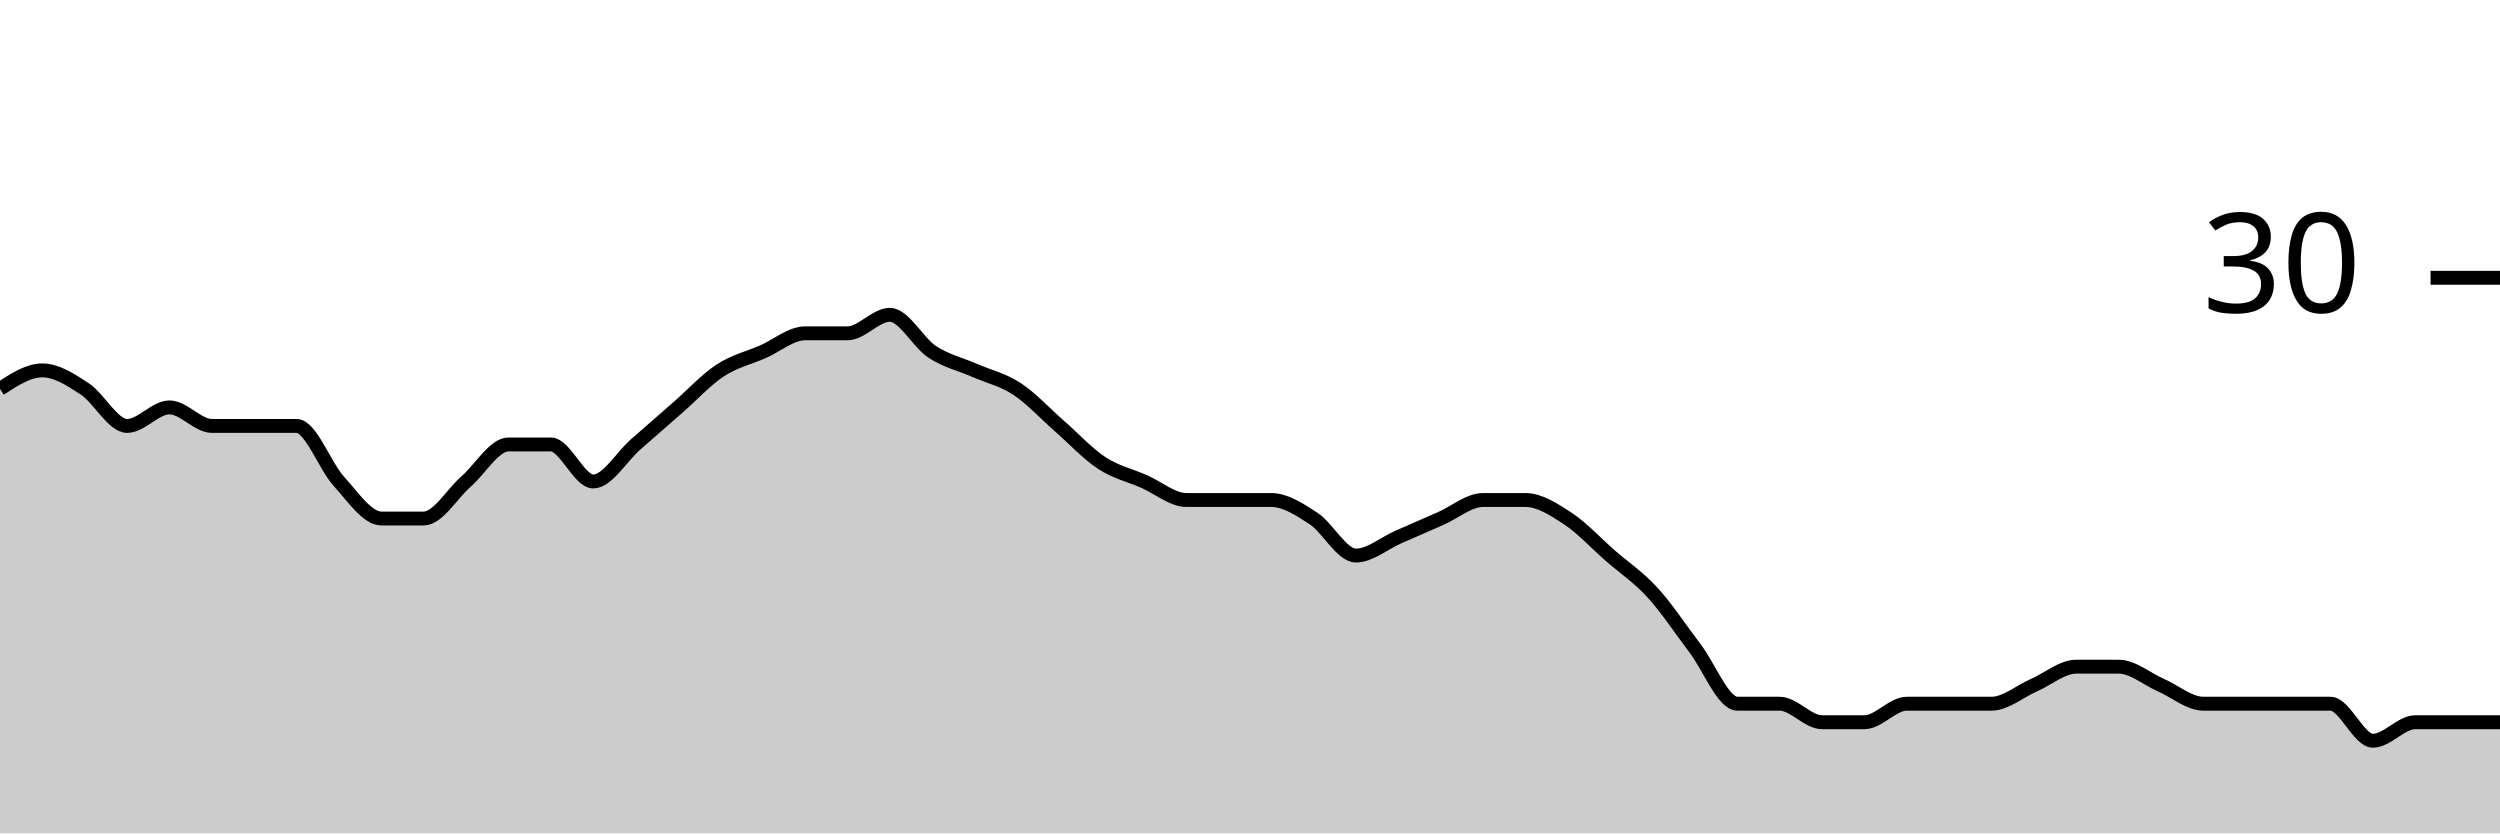
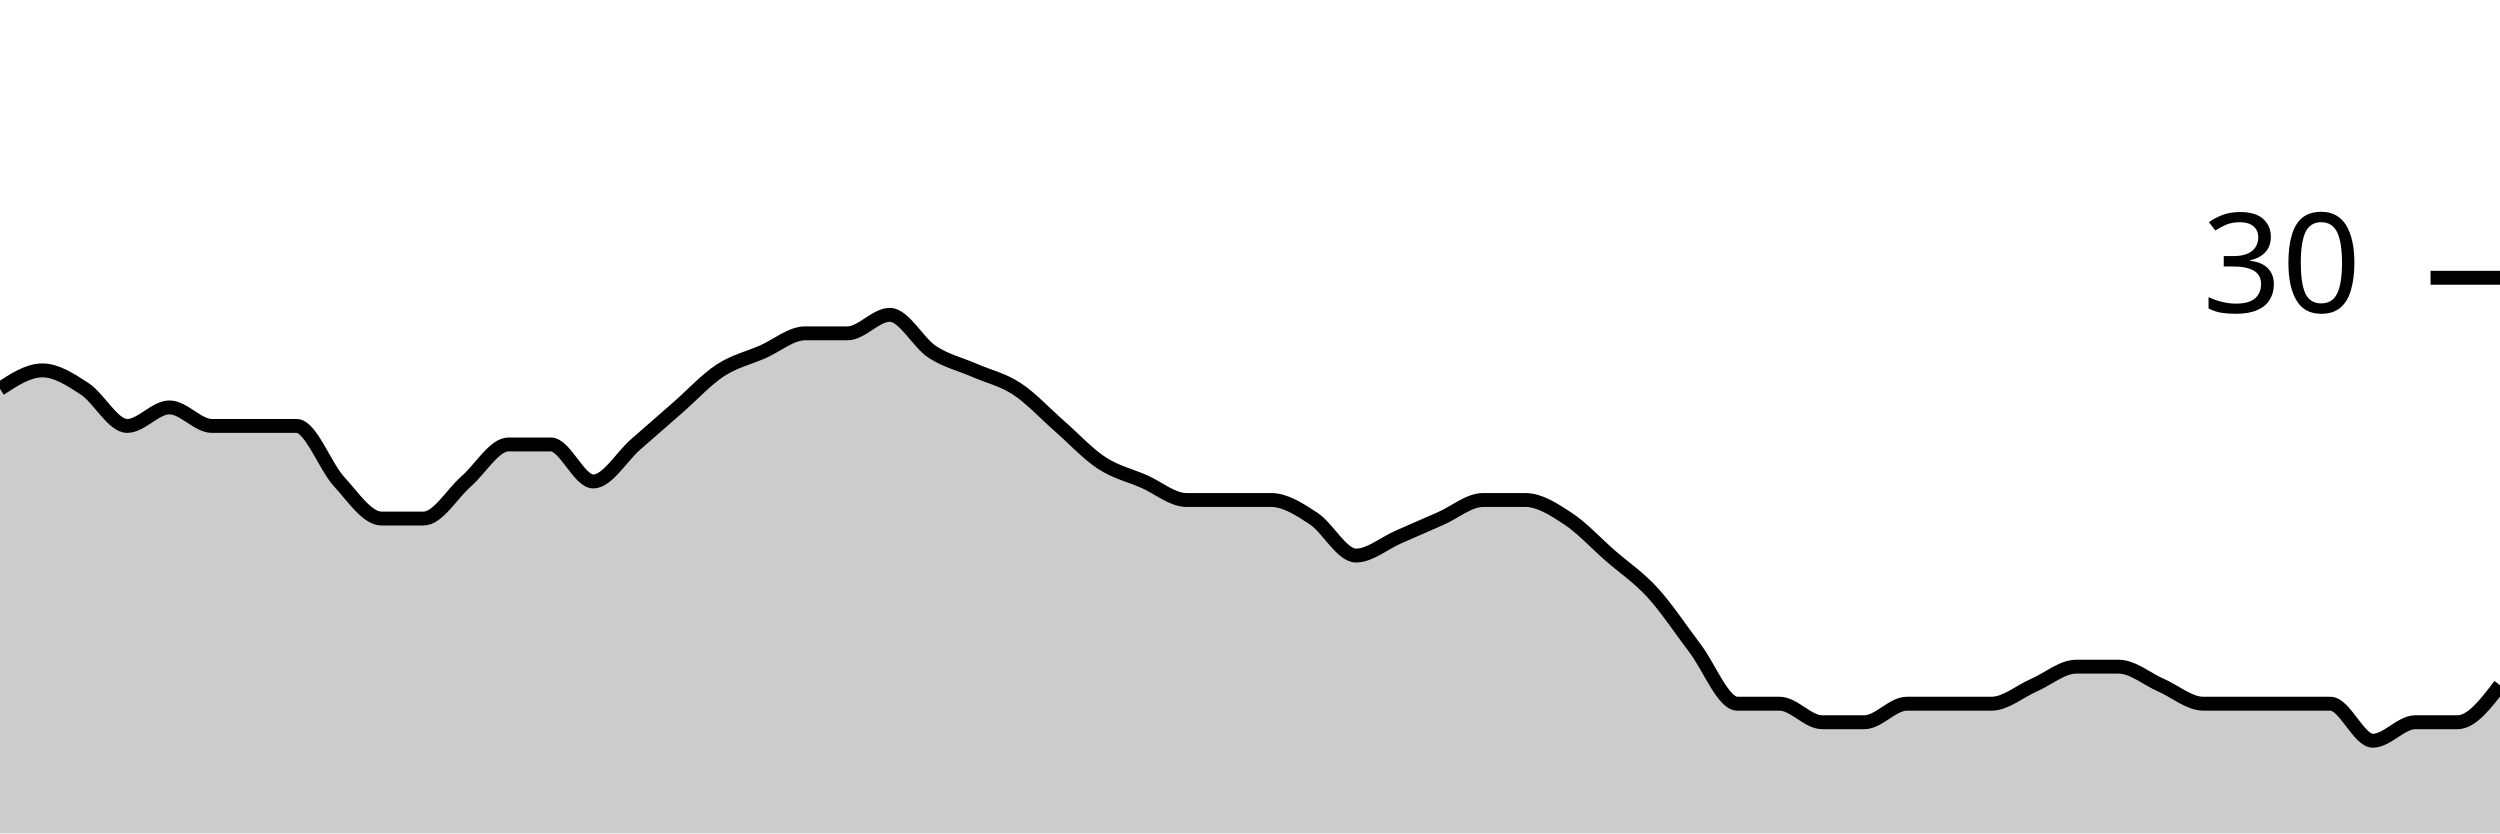
<svg xmlns="http://www.w3.org/2000/svg" viewBox="0 0 180 60">
  <g transform="translate(0,20)">
-     <path class="area" fill="rgba(0, 0, 0, 0.2)" d="M0,8C1.017,7.333,2.034,6.667,3.051,6.667C4.068,6.667,5.085,7.333,6.102,8C7.119,8.667,8.136,10.667,9.153,10.667C10.169,10.667,11.186,9.333,12.203,9.333C13.22,9.333,14.237,10.667,15.254,10.667C16.271,10.667,17.288,10.667,18.305,10.667C19.322,10.667,20.339,10.667,21.356,10.667C22.373,10.667,23.39,13.556,24.407,14.667C25.424,15.778,26.441,17.333,27.458,17.333C28.475,17.333,29.492,17.333,30.508,17.333C31.525,17.333,32.542,15.556,33.559,14.667C34.576,13.778,35.593,12,36.61,12C37.627,12,38.644,12,39.661,12C40.678,12,41.695,14.667,42.712,14.667C43.729,14.667,44.746,12.889,45.763,12C46.78,11.111,47.797,10.222,48.814,9.333C49.831,8.444,50.847,7.333,51.864,6.667C52.881,6,53.898,5.778,54.915,5.333C55.932,4.889,56.949,4,57.966,4C58.983,4,60,4,61.017,4C62.034,4,63.051,2.667,64.068,2.667C65.085,2.667,66.102,4.667,67.119,5.333C68.136,6,69.153,6.222,70.169,6.667C71.186,7.111,72.203,7.333,73.22,8C74.237,8.667,75.254,9.778,76.271,10.667C77.288,11.556,78.305,12.667,79.322,13.333C80.339,14,81.356,14.222,82.373,14.667C83.39,15.111,84.407,16,85.424,16C86.441,16,87.458,16,88.475,16C89.492,16,90.508,16,91.525,16C92.542,16,93.559,16.667,94.576,17.333C95.593,18,96.61,20,97.627,20C98.644,20,99.661,19.111,100.678,18.667C101.695,18.222,102.712,17.778,103.729,17.333C104.746,16.889,105.763,16,106.78,16C107.797,16,108.814,16,109.831,16C110.847,16,111.864,16.667,112.881,17.333C113.898,18,114.915,19.111,115.932,20C116.949,20.889,117.966,21.556,118.983,22.667C120,23.778,121.017,25.333,122.034,26.667C123.051,28,124.068,30.667,125.085,30.667C126.102,30.667,127.119,30.667,128.136,30.667C129.153,30.667,130.169,32,131.186,32C132.203,32,133.22,32,134.237,32C135.254,32,136.271,30.667,137.288,30.667C138.305,30.667,139.322,30.667,140.339,30.667C141.356,30.667,142.373,30.667,143.39,30.667C144.407,30.667,145.424,29.778,146.441,29.333C147.458,28.889,148.475,28,149.492,28C150.508,28,151.525,28,152.542,28C153.559,28,154.576,28.889,155.593,29.333C156.61,29.778,157.627,30.667,158.644,30.667C159.661,30.667,160.678,30.667,161.695,30.667C162.712,30.667,163.729,30.667,164.746,30.667C165.763,30.667,166.78,30.667,167.797,30.667C168.814,30.667,169.831,33.333,170.847,33.333C171.864,33.333,172.881,32,173.898,32C174.915,32,175.932,32,176.949,32C177.966,32,178.983,32,180,32L180,40C178.983,40,177.966,40,176.949,40C175.932,40,174.915,40,173.898,40C172.881,40,171.864,40,170.847,40C169.831,40,168.814,40,167.797,40C166.78,40,165.763,40,164.746,40C163.729,40,162.712,40,161.695,40C160.678,40,159.661,40,158.644,40C157.627,40,156.61,40,155.593,40C154.576,40,153.559,40,152.542,40C151.525,40,150.508,40,149.492,40C148.475,40,147.458,40,146.441,40C145.424,40,144.407,40,143.39,40C142.373,40,141.356,40,140.339,40C139.322,40,138.305,40,137.288,40C136.271,40,135.254,40,134.237,40C133.22,40,132.203,40,131.186,40C130.169,40,129.153,40,128.136,40C127.119,40,126.102,40,125.085,40C124.068,40,123.051,40,122.034,40C121.017,40,120,40,118.983,40C117.966,40,116.949,40,115.932,40C114.915,40,113.898,40,112.881,40C111.864,40,110.847,40,109.831,40C108.814,40,107.797,40,106.78,40C105.763,40,104.746,40,103.729,40C102.712,40,101.695,40,100.678,40C99.661,40,98.644,40,97.627,40C96.61,40,95.593,40,94.576,40C93.559,40,92.542,40,91.525,40C90.508,40,89.492,40,88.475,40C87.458,40,86.441,40,85.424,40C84.407,40,83.39,40,82.373,40C81.356,40,80.339,40,79.322,40C78.305,40,77.288,40,76.271,40C75.254,40,74.237,40,73.22,40C72.203,40,71.186,40,70.169,40C69.153,40,68.136,40,67.119,40C66.102,40,65.085,40,64.068,40C63.051,40,62.034,40,61.017,40C60,40,58.983,40,57.966,40C56.949,40,55.932,40,54.915,40C53.898,40,52.881,40,51.864,40C50.847,40,49.831,40,48.814,40C47.797,40,46.78,40,45.763,40C44.746,40,43.729,40,42.712,40C41.695,40,40.678,40,39.661,40C38.644,40,37.627,40,36.61,40C35.593,40,34.576,40,33.559,40C32.542,40,31.525,40,30.508,40C29.492,40,28.475,40,27.458,40C26.441,40,25.424,40,24.407,40C23.39,40,22.373,40,21.356,40C20.339,40,19.322,40,18.305,40C17.288,40,16.271,40,15.254,40C14.237,40,13.22,40,12.203,40C11.186,40,10.169,40,9.153,40C8.136,40,7.119,40,6.102,40C5.085,40,4.068,40,3.051,40C2.034,40,1.017,40,0,40Z" />
-     <path class="line" stroke="black" fill="none" d="M0,8C1.017,7.333,2.034,6.667,3.051,6.667C4.068,6.667,5.085,7.333,6.102,8C7.119,8.667,8.136,10.667,9.153,10.667C10.169,10.667,11.186,9.333,12.203,9.333C13.22,9.333,14.237,10.667,15.254,10.667C16.271,10.667,17.288,10.667,18.305,10.667C19.322,10.667,20.339,10.667,21.356,10.667C22.373,10.667,23.39,13.556,24.407,14.667C25.424,15.778,26.441,17.333,27.458,17.333C28.475,17.333,29.492,17.333,30.508,17.333C31.525,17.333,32.542,15.556,33.559,14.667C34.576,13.778,35.593,12,36.61,12C37.627,12,38.644,12,39.661,12C40.678,12,41.695,14.667,42.712,14.667C43.729,14.667,44.746,12.889,45.763,12C46.78,11.111,47.797,10.222,48.814,9.333C49.831,8.444,50.847,7.333,51.864,6.667C52.881,6,53.898,5.778,54.915,5.333C55.932,4.889,56.949,4,57.966,4C58.983,4,60,4,61.017,4C62.034,4,63.051,2.667,64.068,2.667C65.085,2.667,66.102,4.667,67.119,5.333C68.136,6,69.153,6.222,70.169,6.667C71.186,7.111,72.203,7.333,73.22,8C74.237,8.667,75.254,9.778,76.271,10.667C77.288,11.556,78.305,12.667,79.322,13.333C80.339,14,81.356,14.222,82.373,14.667C83.39,15.111,84.407,16,85.424,16C86.441,16,87.458,16,88.475,16C89.492,16,90.508,16,91.525,16C92.542,16,93.559,16.667,94.576,17.333C95.593,18,96.61,20,97.627,20C98.644,20,99.661,19.111,100.678,18.667C101.695,18.222,102.712,17.778,103.729,17.333C104.746,16.889,105.763,16,106.78,16C107.797,16,108.814,16,109.831,16C110.847,16,111.864,16.667,112.881,17.333C113.898,18,114.915,19.111,115.932,20C116.949,20.889,117.966,21.556,118.983,22.667C120,23.778,121.017,25.333,122.034,26.667C123.051,28,124.068,30.667,125.085,30.667C126.102,30.667,127.119,30.667,128.136,30.667C129.153,30.667,130.169,32,131.186,32C132.203,32,133.22,32,134.237,32C135.254,32,136.271,30.667,137.288,30.667C138.305,30.667,139.322,30.667,140.339,30.667C141.356,30.667,142.373,30.667,143.39,30.667C144.407,30.667,145.424,29.778,146.441,29.333C147.458,28.889,148.475,28,149.492,28C150.508,28,151.525,28,152.542,28C153.559,28,154.576,28.889,155.593,29.333C156.61,29.778,157.627,30.667,158.644,30.667C159.661,30.667,160.678,30.667,161.695,30.667C162.712,30.667,163.729,30.667,164.746,30.667C165.763,30.667,166.78,30.667,167.797,30.667C168.814,30.667,169.831,33.333,170.847,33.333C171.864,33.333,172.881,32,173.898,32C174.915,32,175.932,32,176.949,32C177.966,32,178.983,32,180,32" />
+     <path class="area" fill="rgba(0, 0, 0, 0.2)" d="M0,8C1.017,7.333,2.034,6.667,3.051,6.667C4.068,6.667,5.085,7.333,6.102,8C7.119,8.667,8.136,10.667,9.153,10.667C10.169,10.667,11.186,9.333,12.203,9.333C13.22,9.333,14.237,10.667,15.254,10.667C16.271,10.667,17.288,10.667,18.305,10.667C19.322,10.667,20.339,10.667,21.356,10.667C22.373,10.667,23.39,13.556,24.407,14.667C25.424,15.778,26.441,17.333,27.458,17.333C28.475,17.333,29.492,17.333,30.508,17.333C31.525,17.333,32.542,15.556,33.559,14.667C34.576,13.778,35.593,12,36.61,12C37.627,12,38.644,12,39.661,12C40.678,12,41.695,14.667,42.712,14.667C43.729,14.667,44.746,12.889,45.763,12C46.78,11.111,47.797,10.222,48.814,9.333C49.831,8.444,50.847,7.333,51.864,6.667C52.881,6,53.898,5.778,54.915,5.333C55.932,4.889,56.949,4,57.966,4C58.983,4,60,4,61.017,4C62.034,4,63.051,2.667,64.068,2.667C65.085,2.667,66.102,4.667,67.119,5.333C68.136,6,69.153,6.222,70.169,6.667C71.186,7.111,72.203,7.333,73.22,8C74.237,8.667,75.254,9.778,76.271,10.667C77.288,11.556,78.305,12.667,79.322,13.333C80.339,14,81.356,14.222,82.373,14.667C83.39,15.111,84.407,16,85.424,16C86.441,16,87.458,16,88.475,16C89.492,16,90.508,16,91.525,16C92.542,16,93.559,16.667,94.576,17.333C95.593,18,96.61,20,97.627,20C98.644,20,99.661,19.111,100.678,18.667C101.695,18.222,102.712,17.778,103.729,17.333C104.746,16.889,105.763,16,106.78,16C107.797,16,108.814,16,109.831,16C110.847,16,111.864,16.667,112.881,17.333C113.898,18,114.915,19.111,115.932,20C116.949,20.889,117.966,21.556,118.983,22.667C120,23.778,121.017,25.333,122.034,26.667C123.051,28,124.068,30.667,125.085,30.667C126.102,30.667,127.119,30.667,128.136,30.667C129.153,30.667,130.169,32,131.186,32C132.203,32,133.22,32,134.237,32C135.254,32,136.271,30.667,137.288,30.667C138.305,30.667,139.322,30.667,140.339,30.667C141.356,30.667,142.373,30.667,143.39,30.667C144.407,30.667,145.424,29.778,146.441,29.333C147.458,28.889,148.475,28,149.492,28C150.508,28,151.525,28,152.542,28C153.559,28,154.576,28.889,155.593,29.333C156.61,29.778,157.627,30.667,158.644,30.667C159.661,30.667,160.678,30.667,161.695,30.667C162.712,30.667,163.729,30.667,164.746,30.667C165.763,30.667,166.78,30.667,167.797,30.667C168.814,30.667,169.831,33.333,170.847,33.333C171.864,33.333,172.881,32,173.898,32C174.915,32,175.932,32,176.949,32C177.966,32,178.983,30.667,180,29.333L180,40C178.983,40,177.966,40,176.949,40C175.932,40,174.915,40,173.898,40C172.881,40,171.864,40,170.847,40C169.831,40,168.814,40,167.797,40C166.78,40,165.763,40,164.746,40C163.729,40,162.712,40,161.695,40C160.678,40,159.661,40,158.644,40C157.627,40,156.61,40,155.593,40C154.576,40,153.559,40,152.542,40C151.525,40,150.508,40,149.492,40C148.475,40,147.458,40,146.441,40C145.424,40,144.407,40,143.39,40C142.373,40,141.356,40,140.339,40C139.322,40,138.305,40,137.288,40C136.271,40,135.254,40,134.237,40C133.22,40,132.203,40,131.186,40C130.169,40,129.153,40,128.136,40C127.119,40,126.102,40,125.085,40C124.068,40,123.051,40,122.034,40C121.017,40,120,40,118.983,40C117.966,40,116.949,40,115.932,40C114.915,40,113.898,40,112.881,40C111.864,40,110.847,40,109.831,40C108.814,40,107.797,40,106.78,40C105.763,40,104.746,40,103.729,40C102.712,40,101.695,40,100.678,40C99.661,40,98.644,40,97.627,40C96.61,40,95.593,40,94.576,40C93.559,40,92.542,40,91.525,40C90.508,40,89.492,40,88.475,40C87.458,40,86.441,40,85.424,40C84.407,40,83.39,40,82.373,40C81.356,40,80.339,40,79.322,40C78.305,40,77.288,40,76.271,40C75.254,40,74.237,40,73.22,40C72.203,40,71.186,40,70.169,40C69.153,40,68.136,40,67.119,40C66.102,40,65.085,40,64.068,40C63.051,40,62.034,40,61.017,40C60,40,58.983,40,57.966,40C56.949,40,55.932,40,54.915,40C53.898,40,52.881,40,51.864,40C50.847,40,49.831,40,48.814,40C47.797,40,46.78,40,45.763,40C44.746,40,43.729,40,42.712,40C41.695,40,40.678,40,39.661,40C38.644,40,37.627,40,36.61,40C35.593,40,34.576,40,33.559,40C32.542,40,31.525,40,30.508,40C29.492,40,28.475,40,27.458,40C26.441,40,25.424,40,24.407,40C23.39,40,22.373,40,21.356,40C20.339,40,19.322,40,18.305,40C17.288,40,16.271,40,15.254,40C14.237,40,13.22,40,12.203,40C11.186,40,10.169,40,9.153,40C8.136,40,7.119,40,6.102,40C5.085,40,4.068,40,3.051,40C2.034,40,1.017,40,0,40Z" />
+     <path class="line" stroke="black" fill="none" d="M0,8C1.017,7.333,2.034,6.667,3.051,6.667C4.068,6.667,5.085,7.333,6.102,8C7.119,8.667,8.136,10.667,9.153,10.667C10.169,10.667,11.186,9.333,12.203,9.333C13.22,9.333,14.237,10.667,15.254,10.667C16.271,10.667,17.288,10.667,18.305,10.667C19.322,10.667,20.339,10.667,21.356,10.667C22.373,10.667,23.39,13.556,24.407,14.667C25.424,15.778,26.441,17.333,27.458,17.333C28.475,17.333,29.492,17.333,30.508,17.333C31.525,17.333,32.542,15.556,33.559,14.667C34.576,13.778,35.593,12,36.61,12C37.627,12,38.644,12,39.661,12C40.678,12,41.695,14.667,42.712,14.667C43.729,14.667,44.746,12.889,45.763,12C46.78,11.111,47.797,10.222,48.814,9.333C49.831,8.444,50.847,7.333,51.864,6.667C52.881,6,53.898,5.778,54.915,5.333C55.932,4.889,56.949,4,57.966,4C58.983,4,60,4,61.017,4C62.034,4,63.051,2.667,64.068,2.667C65.085,2.667,66.102,4.667,67.119,5.333C68.136,6,69.153,6.222,70.169,6.667C71.186,7.111,72.203,7.333,73.22,8C74.237,8.667,75.254,9.778,76.271,10.667C77.288,11.556,78.305,12.667,79.322,13.333C80.339,14,81.356,14.222,82.373,14.667C83.39,15.111,84.407,16,85.424,16C86.441,16,87.458,16,88.475,16C89.492,16,90.508,16,91.525,16C92.542,16,93.559,16.667,94.576,17.333C95.593,18,96.61,20,97.627,20C98.644,20,99.661,19.111,100.678,18.667C101.695,18.222,102.712,17.778,103.729,17.333C104.746,16.889,105.763,16,106.78,16C107.797,16,108.814,16,109.831,16C110.847,16,111.864,16.667,112.881,17.333C113.898,18,114.915,19.111,115.932,20C116.949,20.889,117.966,21.556,118.983,22.667C120,23.778,121.017,25.333,122.034,26.667C123.051,28,124.068,30.667,125.085,30.667C126.102,30.667,127.119,30.667,128.136,30.667C129.153,30.667,130.169,32,131.186,32C132.203,32,133.22,32,134.237,32C135.254,32,136.271,30.667,137.288,30.667C138.305,30.667,139.322,30.667,140.339,30.667C141.356,30.667,142.373,30.667,143.39,30.667C144.407,30.667,145.424,29.778,146.441,29.333C147.458,28.889,148.475,28,149.492,28C150.508,28,151.525,28,152.542,28C153.559,28,154.576,28.889,155.593,29.333C156.61,29.778,157.627,30.667,158.644,30.667C159.661,30.667,160.678,30.667,161.695,30.667C162.712,30.667,163.729,30.667,164.746,30.667C165.763,30.667,166.78,30.667,167.797,30.667C168.814,30.667,169.831,33.333,170.847,33.333C171.864,33.333,172.881,32,173.898,32C174.915,32,175.932,32,176.949,32C177.966,32,178.983,30.667,180,29.333" />
    <path class="axis-ceiling" stroke-width="1" stroke="black" fill="none" d="M175,0L180,0" />
    <text class="axis-ceiling-label" font-family="sans-serif" text-anchor="end" font-size="10px" x="170" y="2.5">30</text>
  </g>
</svg>
